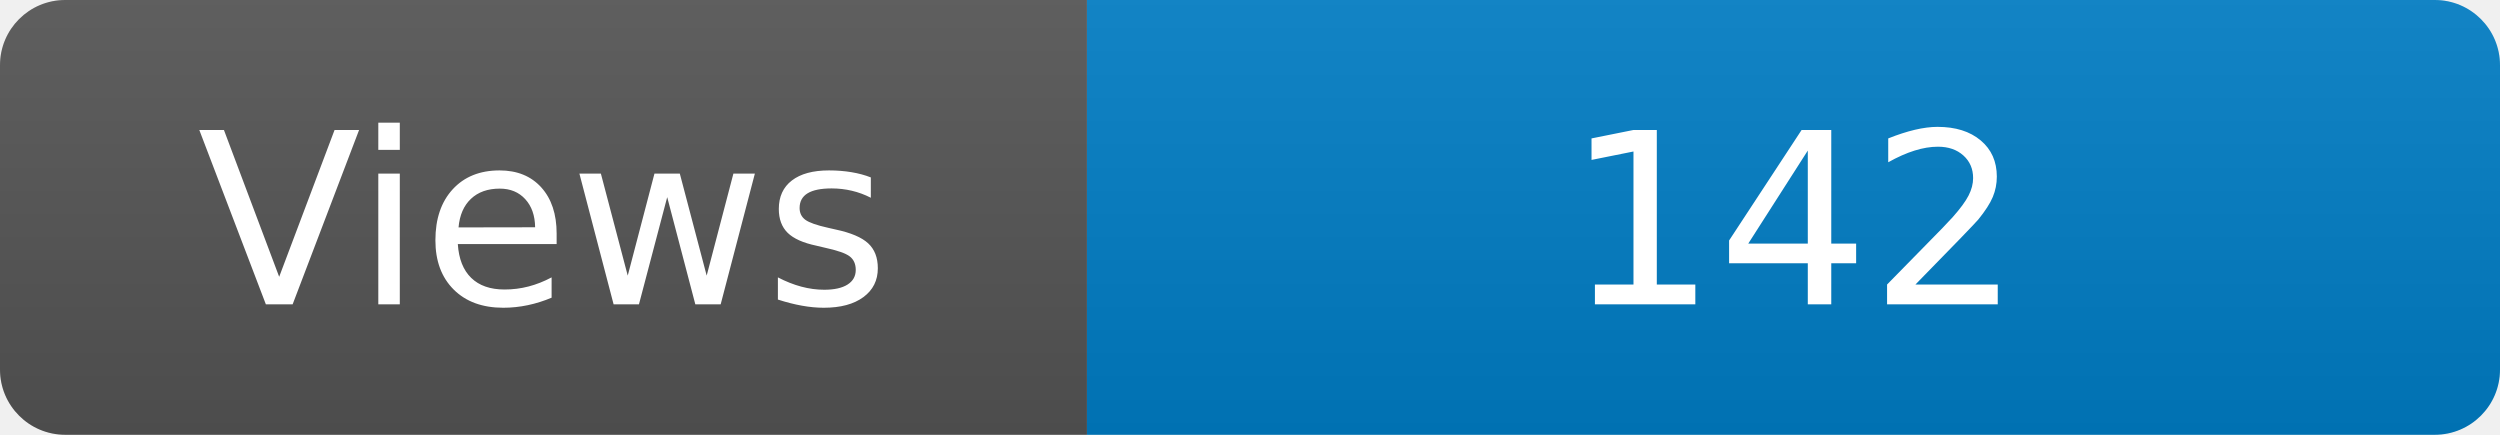
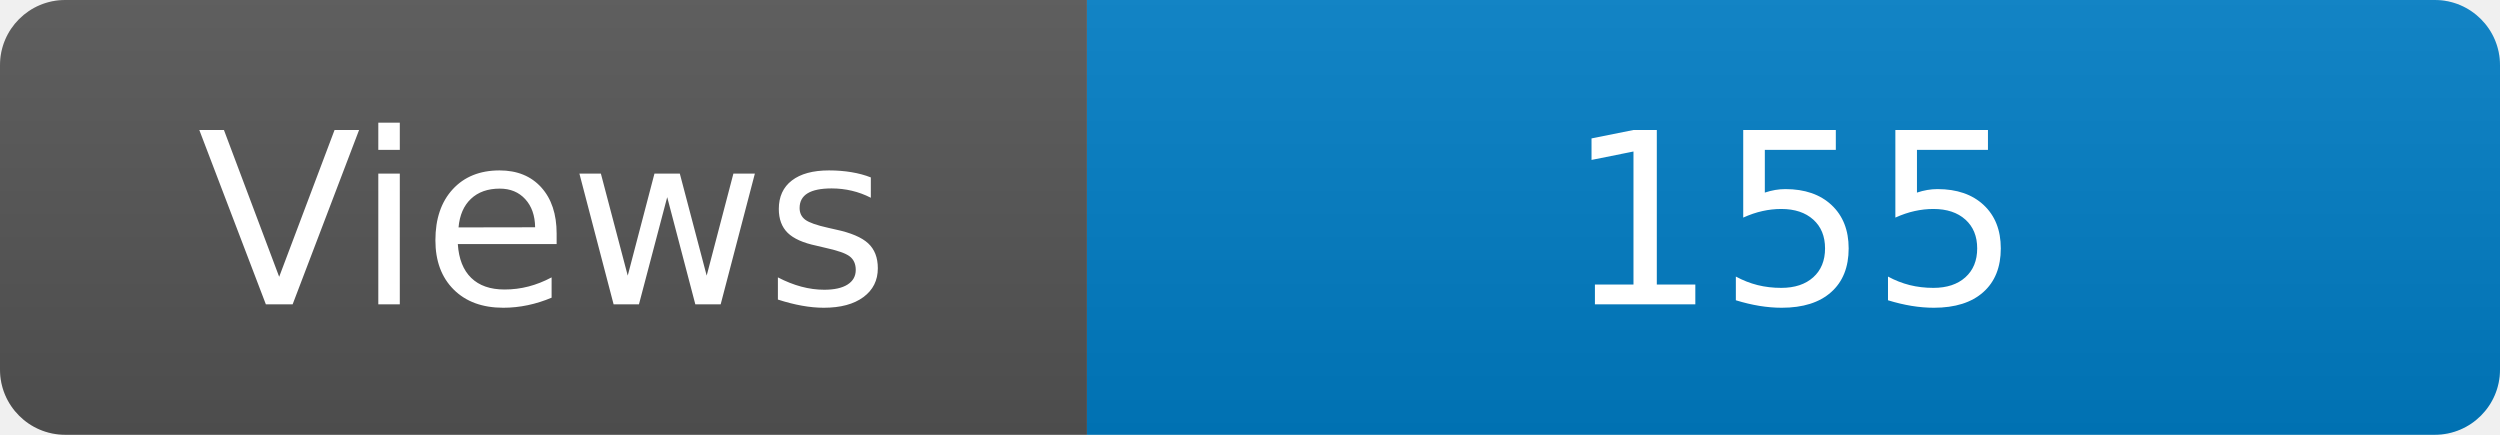
<svg xmlns="http://www.w3.org/2000/svg" width="115" height="20" role="img" aria-label="Maintained?: yes">
  <linearGradient id="s" x2="0" y2="100%">
    <stop offset="0" stop-color="#bbb" stop-opacity=".1" />
    <stop offset="1" stop-opacity=".1" />
  </linearGradient>
  <clipPath id="r">
    <rect width="115" height="20" rx="3" fill="#fff" />
  </clipPath>
  <g clip-path="url(#r)">
    <rect width="50" height="20" fill="#555" />
    <rect x="50" width="160" height="20" fill="#007ec6" />
    <rect width="115" height="20" fill="url(#s)" />
  </g>
  <g fill="#fff" text-anchor="middle" font-family="Verdana,Geneva,DejaVu Sans,sans-serif" font-size="110">
    <text x="250" y="140" transform="scale(.1)" fill="#fff">Views</text>
-     <text x="825" y="140" transform="scale(.1)" fill="#fff">142</text>
+     <text x="825" y="140" transform="scale(.1)" fill="#fff">155</text>
  </g>
</svg>
